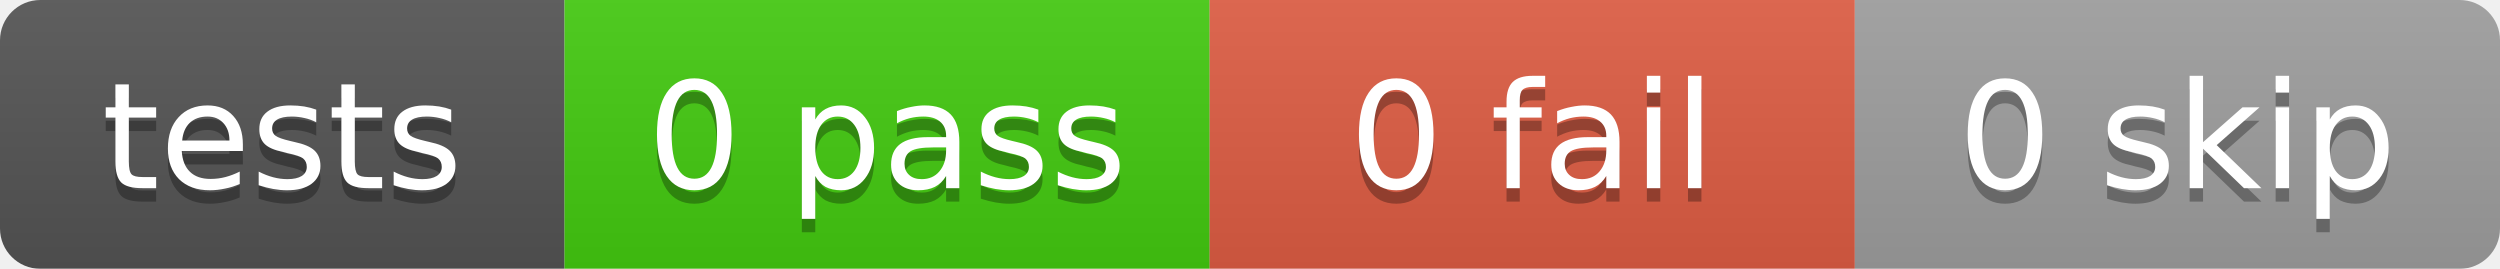
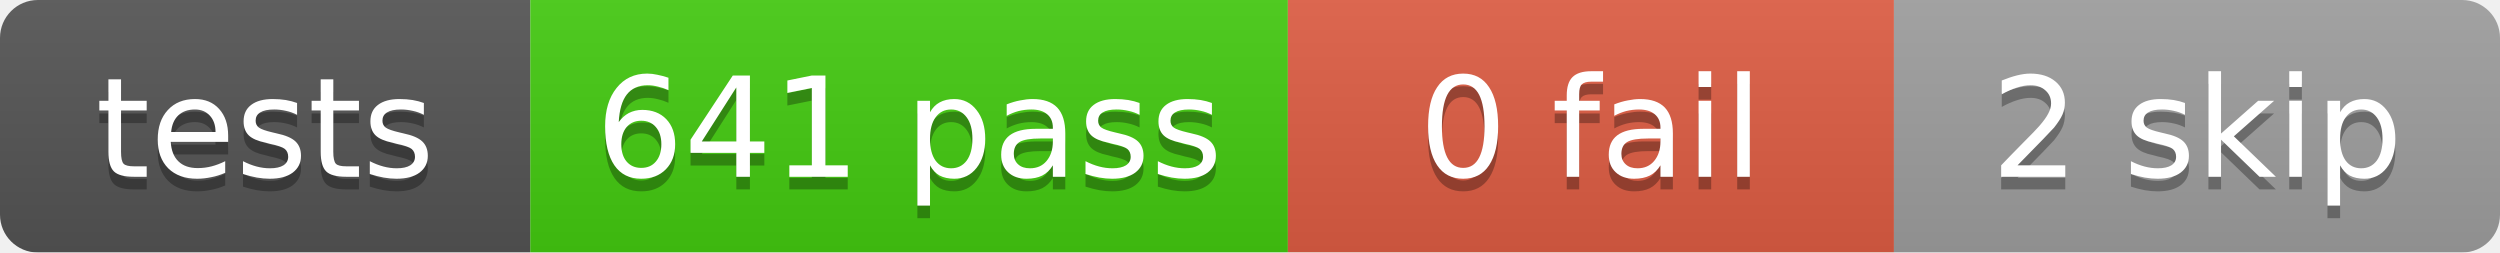
- <svg xmlns="http://www.w3.org/2000/svg" width="186" height="20">
+ <svg xmlns="http://www.w3.org/2000/svg" width="198" height="20">
  <linearGradient id="b" x2="0" y2="100%">
    <stop offset="0" stop-color="#bbb" stop-opacity=".1" />
    <stop offset="1" stop-opacity=".1" />
  </linearGradient>
  <mask id="a">
-     <rect width="186" height="20" rx="3" fill="#fff" />
+     <rect width="198" height="20" rx="3" fill="#fff" />
  </mask>
  <g mask="url(#a)">
    <rect x="0" width="42" height="20" fill="#555" />
-     <rect x="42" width="48" height="20" fill="#4c1" />
-     <rect x="90" width="48" height="20" fill="#e05d44" />
-     <rect x="138" width="48" height="20" fill="#9f9f9f" />
-     <rect width="186" height="20" fill="url(#b)" />
+     <rect x="42" width="60" height="20" fill="#4c1" />
+     <rect x="102" width="48" height="20" fill="#e05d44" />
+     <rect x="150" width="48" height="20" fill="#9f9f9f" />
+     <rect width="198" height="20" fill="url(#b)" />
  </g>
  <g fill="#fff" text-anchor="middle" font-family="DejaVu Sans,Verdana,Geneva,sans-serif" font-size="11">
    <text x="21.0" y="15" fill="#010101" fill-opacity=".3">tests</text>
    <text x="21.0" y="14">tests</text>
-     <text x="66.0" y="15" fill="#010101" fill-opacity=".3">0 pass</text>
-     <text x="66.0" y="14">0 pass</text>
-     <text x="114.0" y="15" fill="#010101" fill-opacity=".3">0 fail</text>
-     <text x="114.0" y="14">0 fail</text>
-     <text x="162.0" y="15" fill="#010101" fill-opacity=".3">0 skip</text>
-     <text x="162.0" y="14">0 skip</text>
+     <text x="72.0" y="15" fill="#010101" fill-opacity=".3">641 pass</text>
+     <text x="72.0" y="14">641 pass</text>
+     <text x="126.0" y="15" fill="#010101" fill-opacity=".3">0 fail</text>
+     <text x="126.0" y="14">0 fail</text>
+     <text x="174.0" y="15" fill="#010101" fill-opacity=".3">2 skip</text>
+     <text x="174.0" y="14">2 skip</text>
  </g>
</svg>
